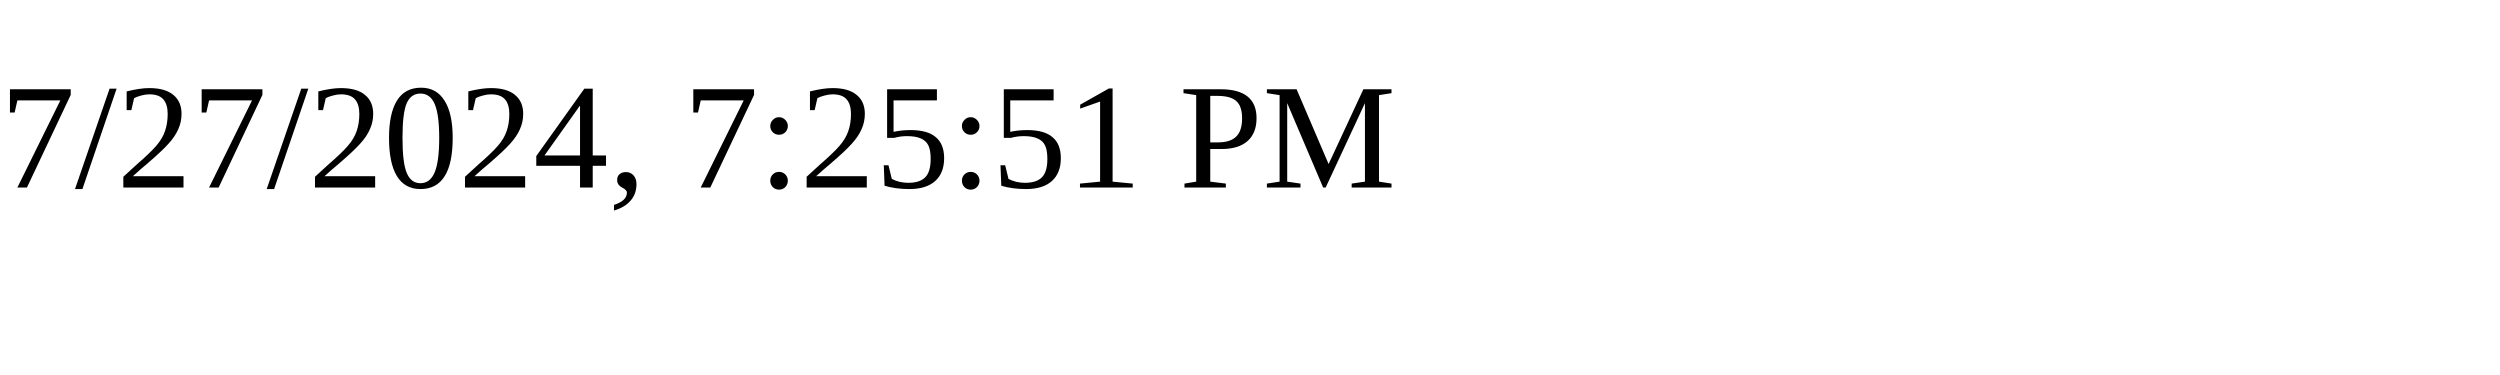
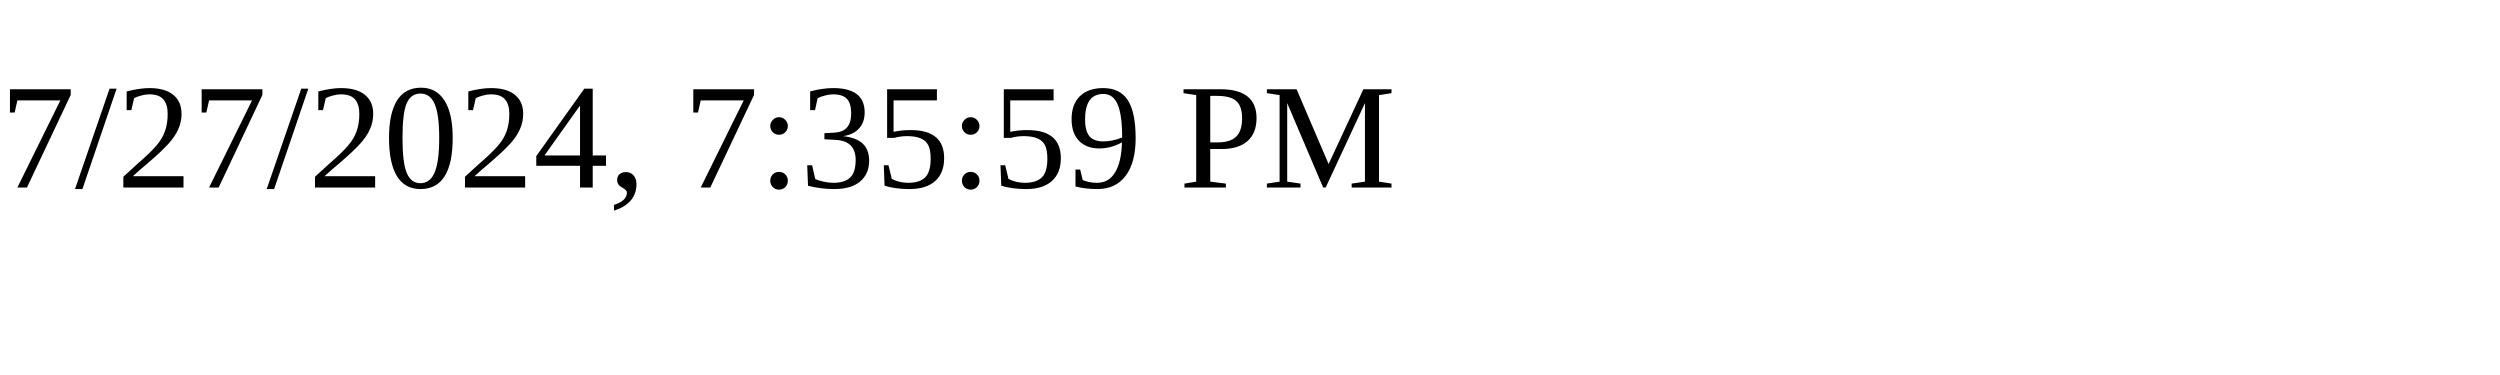
<svg xmlns="http://www.w3.org/2000/svg" height="30" width="200">
-   <text x="0" y="15">7/27/2024, 7:25:51 PM</text>
+   <text x="0" y="15">7/27/2024, 7:35:59 PM</text>
</svg>
